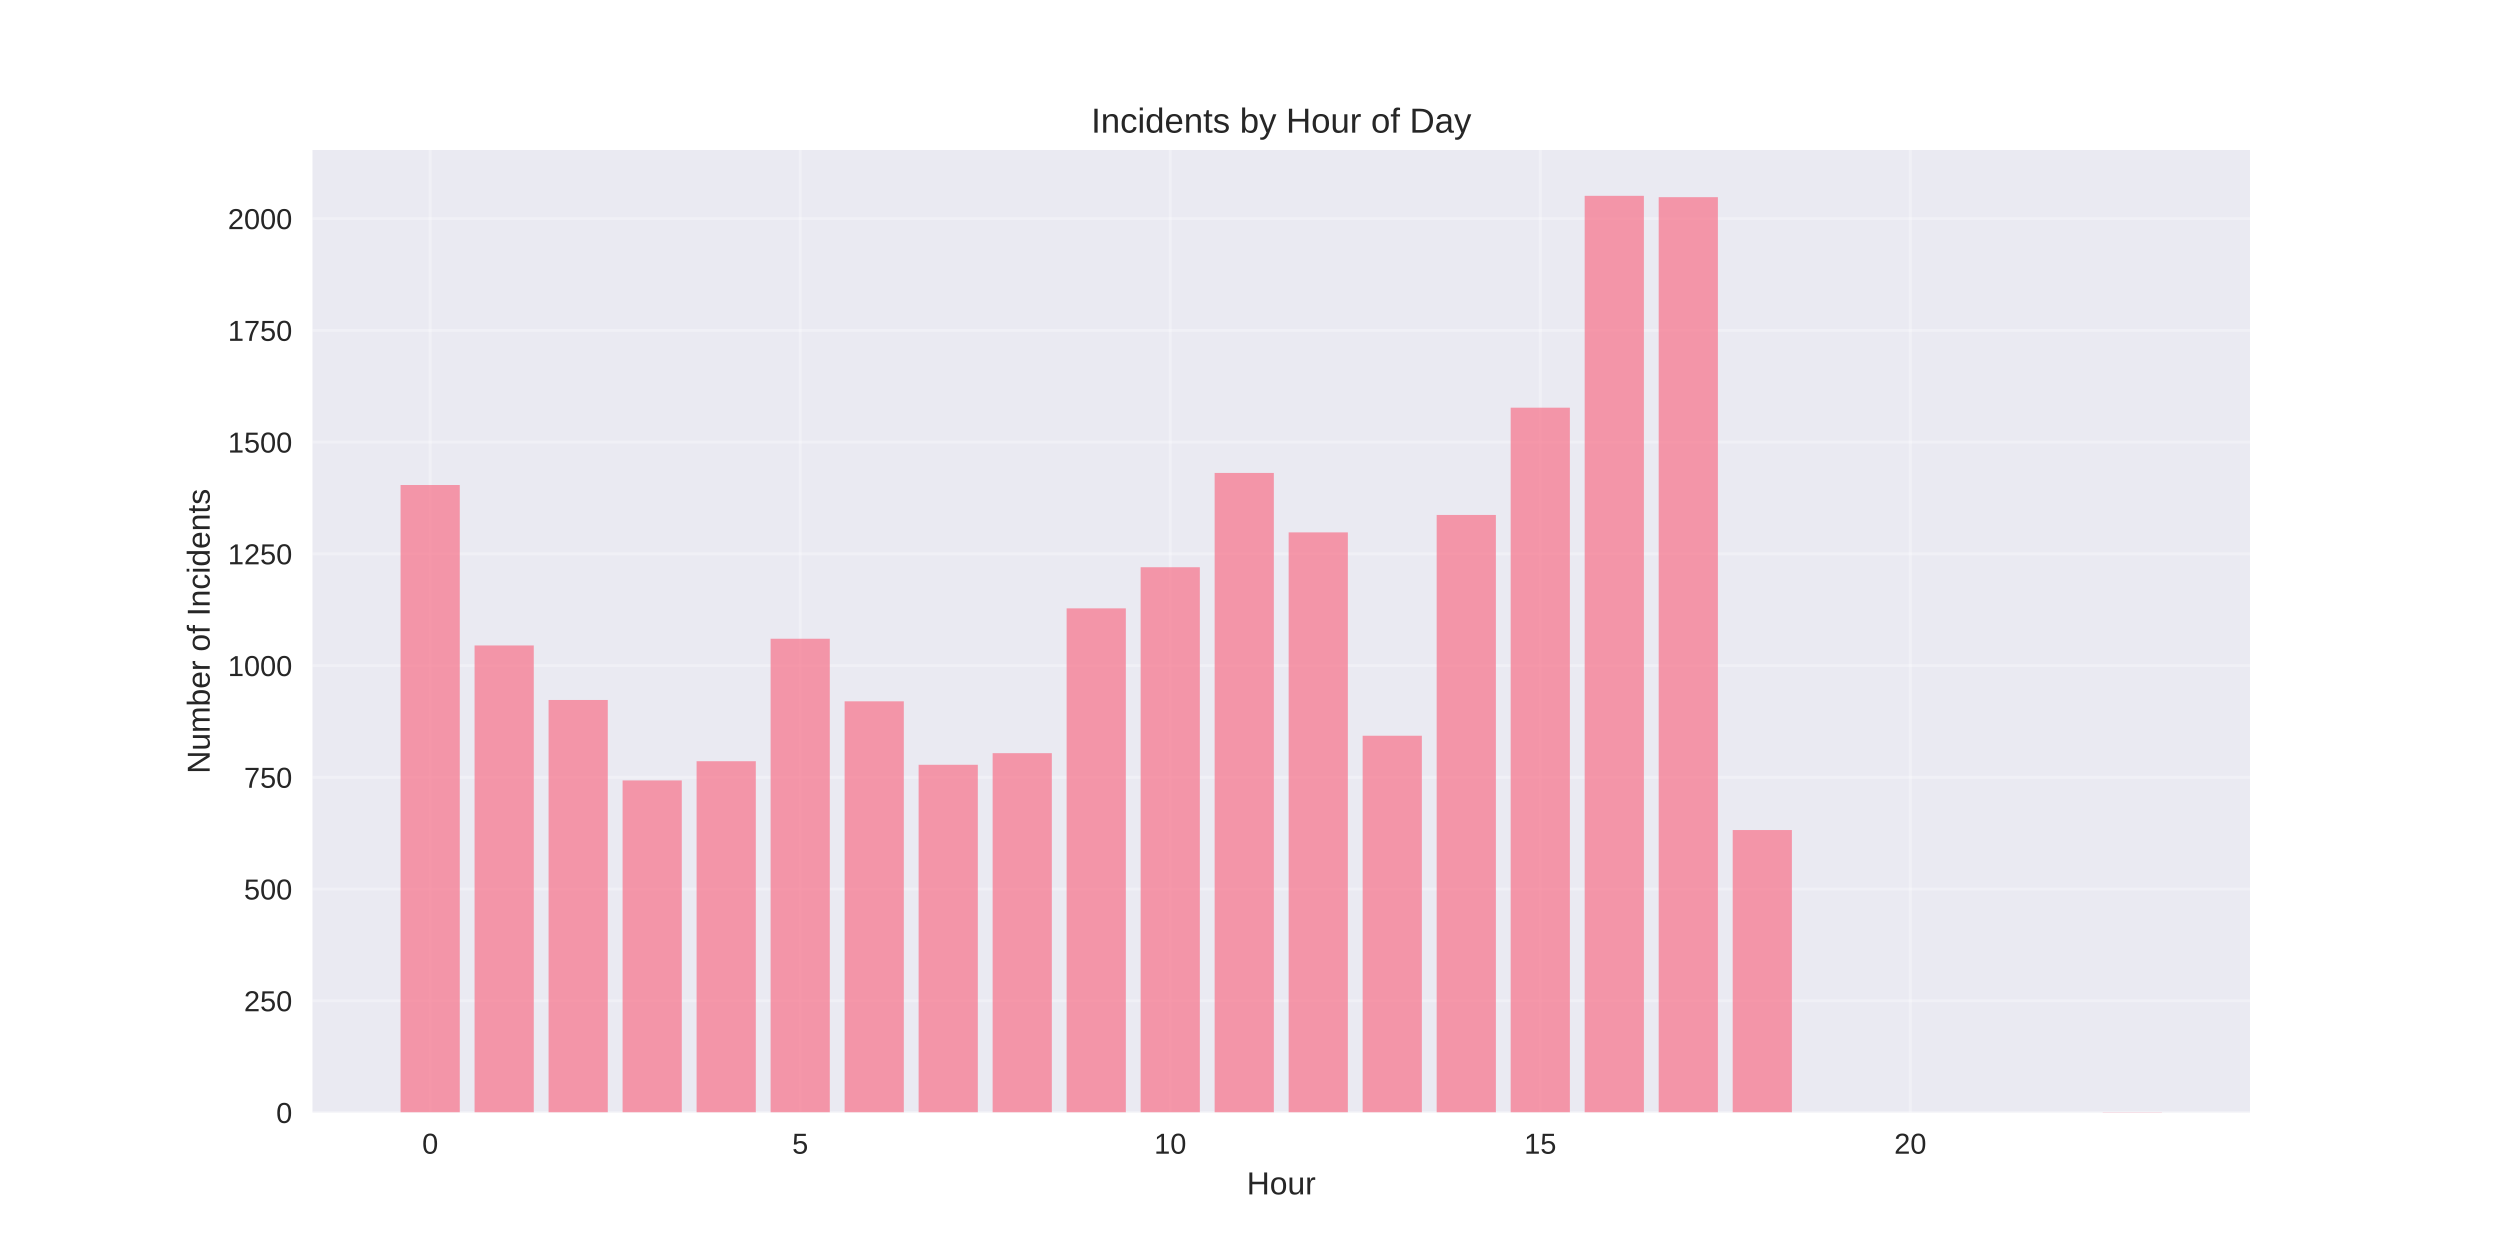
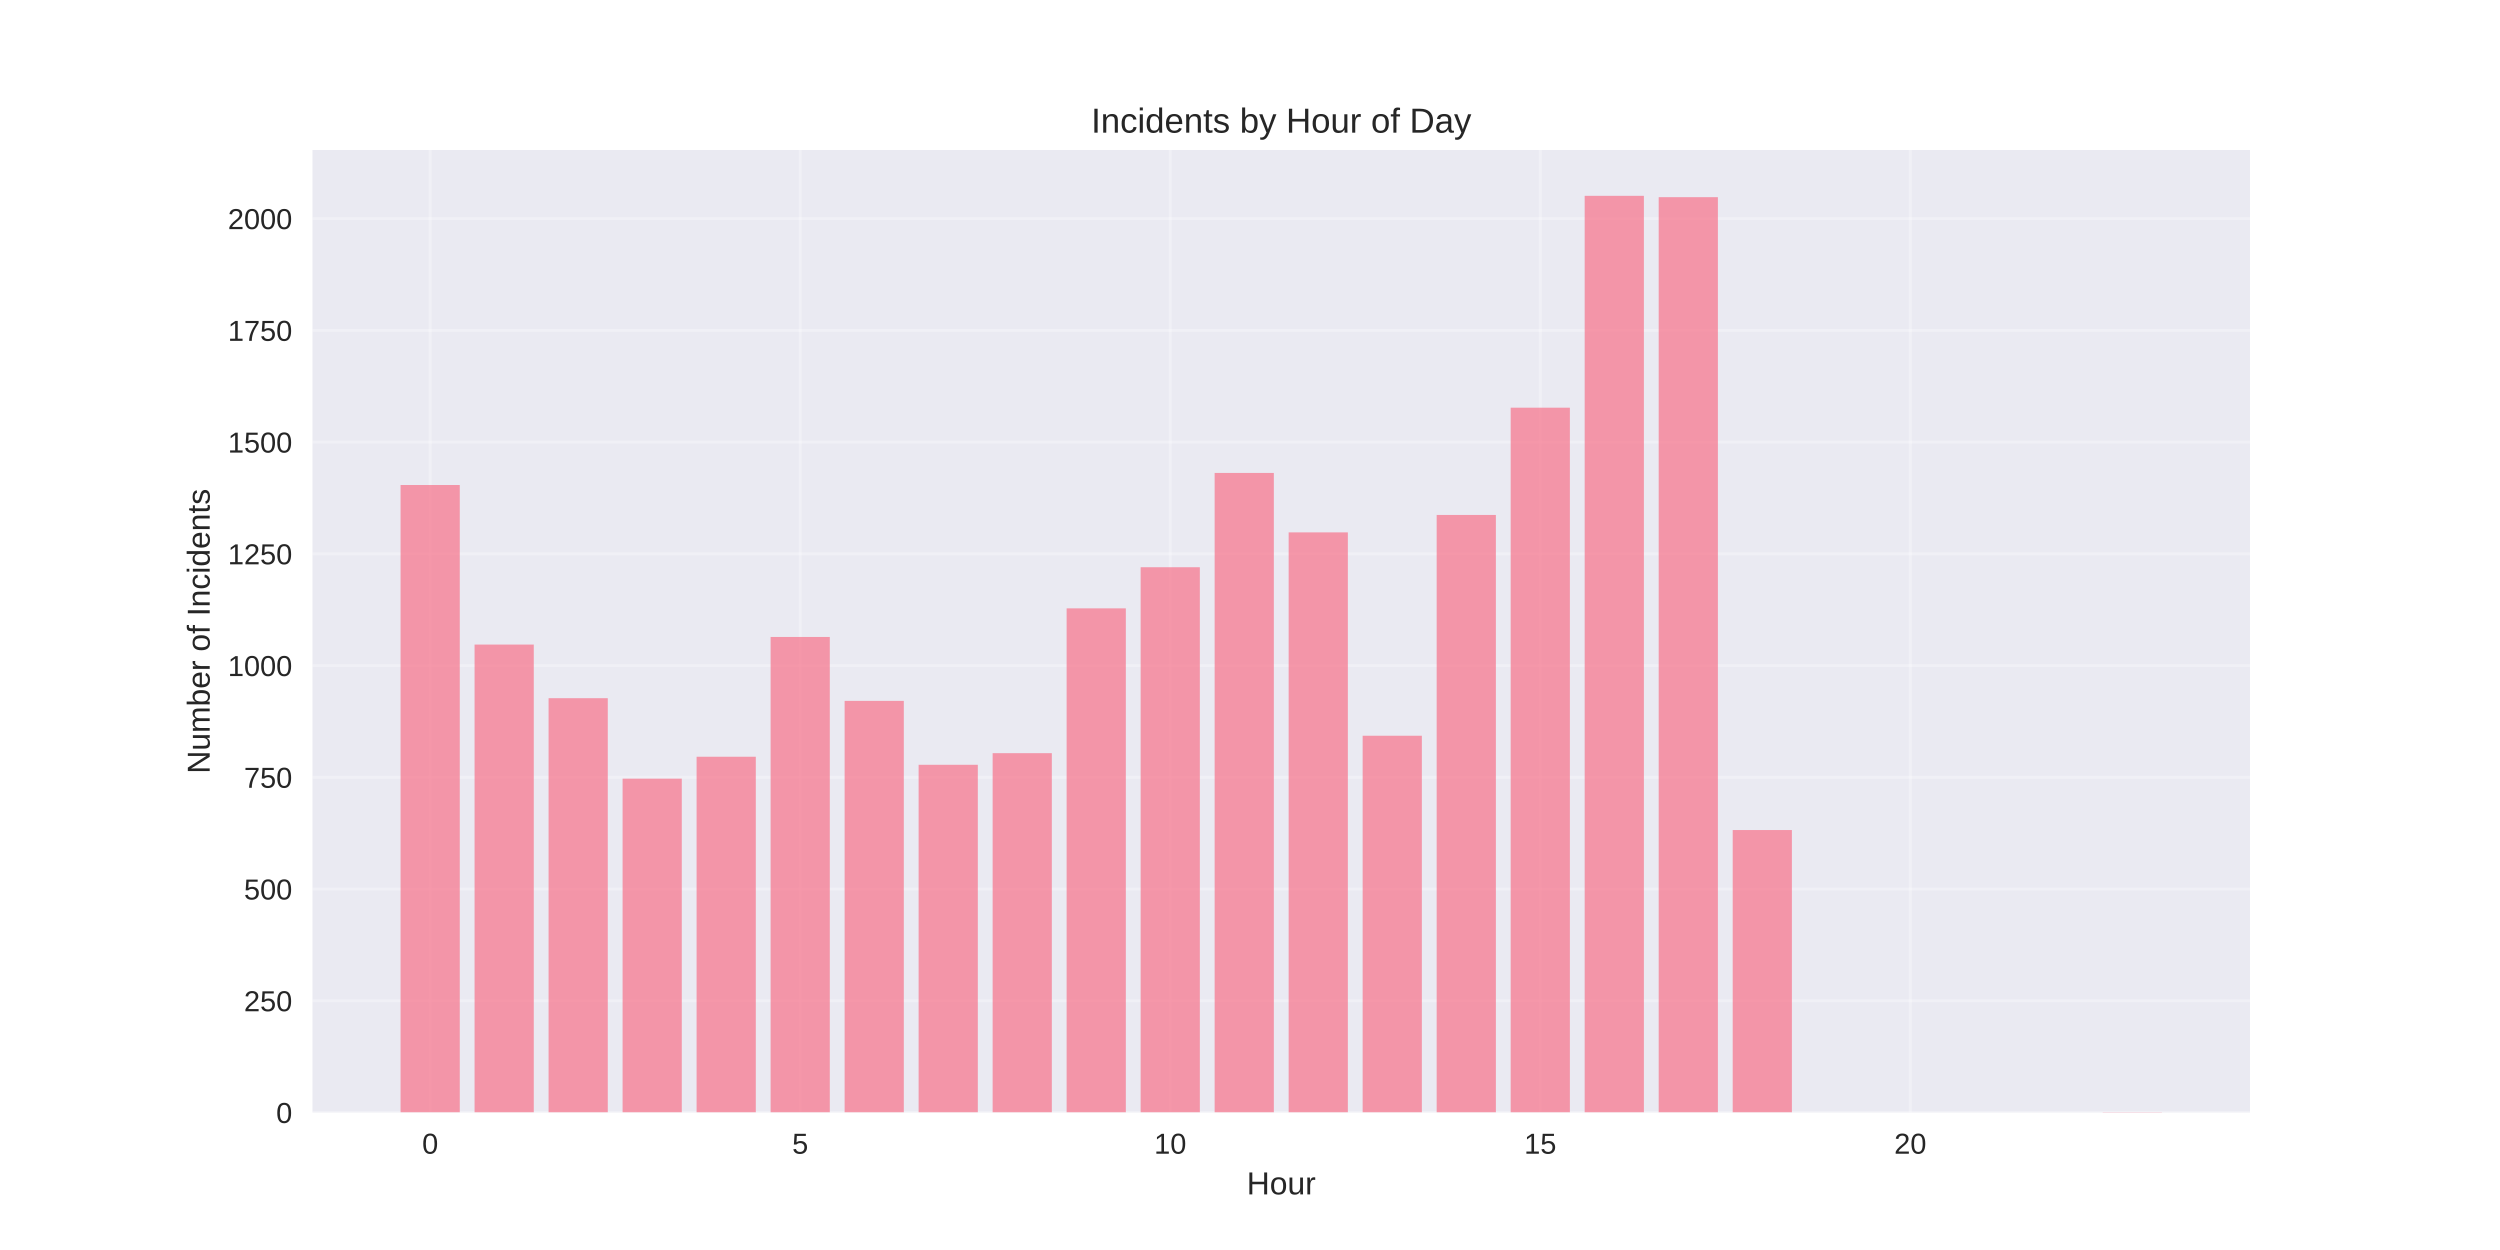
<svg xmlns="http://www.w3.org/2000/svg" width="864pt" height="432pt" viewBox="0 0 864 432" version="1.1">
  <defs>
    <style type="text/css">*{stroke-linejoin: round; stroke-linecap: butt}</style>
  </defs>
  <g id="figure_1">
    <g id="patch_1">
      <path d="M 0 432  L 864 432  L 864 0  L 0 0  z " style="fill: #ffffff" />
    </g>
    <g id="axes_1">
      <g id="patch_2">
        <path d="M 108 384.48  L 777.6 384.48  L 777.6 51.84  L 108 51.84  z " style="fill: #eaeaf2" />
      </g>
      <g id="matplotlib.axis_1">
        <g id="xtick_1">
          <g id="line2d_1">
-             <path d="M 148.667 384.48  L 148.667 51.84  " clip-path="url(#pb793a375ae)" style="fill: none; stroke: #ffffff; stroke-opacity: 0.3; stroke-linecap: round" />
+             <path d="M 148.667 384.48  L 148.667 51.84  " clip-path="url(#p39fcb8d85b)" style="fill: none; stroke: #ffffff; stroke-opacity: 0.3; stroke-linecap: round" />
          </g>
          <g id="line2d_2" />
          <g id="text_1">
            <text style="fill: #262626; font: 10px 'Arial', 'Liberation Sans', 'DejaVu Sans', 'Bitstream Vera Sans', sans-serif; text-anchor: middle" x="148.667" y="398.727" transform="rotate(-0 148.6671 398.7269)">0</text>
          </g>
        </g>
        <g id="xtick_2">
          <g id="line2d_3">
-             <path d="M 276.551 384.48  L 276.551 51.84  " clip-path="url(#pb793a375ae)" style="fill: none; stroke: #ffffff; stroke-opacity: 0.3; stroke-linecap: round" />
+             <path d="M 276.551 384.48  L 276.551 51.84  " clip-path="url(#p39fcb8d85b)" style="fill: none; stroke: #ffffff; stroke-opacity: 0.3; stroke-linecap: round" />
          </g>
          <g id="line2d_4" />
          <g id="text_2">
            <text style="fill: #262626; font: 10px 'Arial', 'Liberation Sans', 'DejaVu Sans', 'Bitstream Vera Sans', sans-serif; text-anchor: middle" x="276.551" y="398.727" transform="rotate(-0 276.551 398.7269)">5</text>
          </g>
        </g>
        <g id="xtick_3">
          <g id="line2d_5">
-             <path d="M 404.435 384.48  L 404.435 51.84  " clip-path="url(#pb793a375ae)" style="fill: none; stroke: #ffffff; stroke-opacity: 0.3; stroke-linecap: round" />
+             <path d="M 404.435 384.48  L 404.435 51.84  " clip-path="url(#p39fcb8d85b)" style="fill: none; stroke: #ffffff; stroke-opacity: 0.3; stroke-linecap: round" />
          </g>
          <g id="line2d_6" />
          <g id="text_3">
            <text style="fill: #262626; font: 10px 'Arial', 'Liberation Sans', 'DejaVu Sans', 'Bitstream Vera Sans', sans-serif; text-anchor: middle" x="404.435" y="398.727" transform="rotate(-0 404.4348 398.7269)">10</text>
          </g>
        </g>
        <g id="xtick_4">
          <g id="line2d_7">
-             <path d="M 532.319 384.48  L 532.319 51.84  " clip-path="url(#pb793a375ae)" style="fill: none; stroke: #ffffff; stroke-opacity: 0.3; stroke-linecap: round" />
+             <path d="M 532.319 384.48  L 532.319 51.84  " clip-path="url(#p39fcb8d85b)" style="fill: none; stroke: #ffffff; stroke-opacity: 0.3; stroke-linecap: round" />
          </g>
          <g id="line2d_8" />
          <g id="text_4">
            <text style="fill: #262626; font: 10px 'Arial', 'Liberation Sans', 'DejaVu Sans', 'Bitstream Vera Sans', sans-serif; text-anchor: middle" x="532.319" y="398.727" transform="rotate(-0 532.3187 398.7269)">15</text>
          </g>
        </g>
        <g id="xtick_5">
          <g id="line2d_9">
-             <path d="M 660.203 384.48  L 660.203 51.84  " clip-path="url(#pb793a375ae)" style="fill: none; stroke: #ffffff; stroke-opacity: 0.3; stroke-linecap: round" />
+             <path d="M 660.203 384.48  L 660.203 51.84  " clip-path="url(#p39fcb8d85b)" style="fill: none; stroke: #ffffff; stroke-opacity: 0.3; stroke-linecap: round" />
          </g>
          <g id="line2d_10" />
          <g id="text_5">
            <text style="fill: #262626; font: 10px 'Arial', 'Liberation Sans', 'DejaVu Sans', 'Bitstream Vera Sans', sans-serif; text-anchor: middle" x="660.203" y="398.727" transform="rotate(-0 660.2026 398.7269)">20</text>
          </g>
        </g>
        <g id="text_6">
          <text style="fill: #262626; font: 11px 'Arial', 'Liberation Sans', 'DejaVu Sans', 'Bitstream Vera Sans', sans-serif; text-anchor: middle" x="442.8" y="412.773" transform="rotate(-0 442.8 412.7734)">Hour</text>
        </g>
      </g>
      <g id="matplotlib.axis_2">
        <g id="ytick_1">
          <g id="line2d_11">
-             <path d="M 108 384.48  L 777.6 384.48  " clip-path="url(#pb793a375ae)" style="fill: none; stroke: #ffffff; stroke-opacity: 0.3; stroke-linecap: round" />
+             <path d="M 108 384.48  L 777.6 384.48  " clip-path="url(#p39fcb8d85b)" style="fill: none; stroke: #ffffff; stroke-opacity: 0.3; stroke-linecap: round" />
          </g>
          <g id="line2d_12" />
          <g id="text_7">
            <text style="fill: #262626; font: 10px 'Arial', 'Liberation Sans', 'DejaVu Sans', 'Bitstream Vera Sans', sans-serif; text-anchor: end" x="101" y="388.103" transform="rotate(-0 101 388.1034)">0</text>
          </g>
        </g>
        <g id="ytick_2">
          <g id="line2d_13">
-             <path d="M 108 345.865  L 777.6 345.865  " clip-path="url(#pb793a375ae)" style="fill: none; stroke: #ffffff; stroke-opacity: 0.3; stroke-linecap: round" />
+             <path d="M 108 345.865  L 777.6 345.865  " clip-path="url(#p39fcb8d85b)" style="fill: none; stroke: #ffffff; stroke-opacity: 0.3; stroke-linecap: round" />
          </g>
          <g id="line2d_14" />
          <g id="text_8">
            <text style="fill: #262626; font: 10px 'Arial', 'Liberation Sans', 'DejaVu Sans', 'Bitstream Vera Sans', sans-serif; text-anchor: end" x="101" y="349.488" transform="rotate(-0 101 349.4881)">250</text>
          </g>
        </g>
        <g id="ytick_3">
          <g id="line2d_15">
-             <path d="M 108 307.249  L 777.6 307.249  " clip-path="url(#pb793a375ae)" style="fill: none; stroke: #ffffff; stroke-opacity: 0.3; stroke-linecap: round" />
+             <path d="M 108 307.249  L 777.6 307.249  " clip-path="url(#p39fcb8d85b)" style="fill: none; stroke: #ffffff; stroke-opacity: 0.3; stroke-linecap: round" />
          </g>
          <g id="line2d_16" />
          <g id="text_9">
            <text style="fill: #262626; font: 10px 'Arial', 'Liberation Sans', 'DejaVu Sans', 'Bitstream Vera Sans', sans-serif; text-anchor: end" x="101" y="310.873" transform="rotate(-0 101 310.8728)">500</text>
          </g>
        </g>
        <g id="ytick_4">
          <g id="line2d_17">
-             <path d="M 108 268.634  L 777.6 268.634  " clip-path="url(#pb793a375ae)" style="fill: none; stroke: #ffffff; stroke-opacity: 0.3; stroke-linecap: round" />
+             <path d="M 108 268.634  L 777.6 268.634  " clip-path="url(#p39fcb8d85b)" style="fill: none; stroke: #ffffff; stroke-opacity: 0.3; stroke-linecap: round" />
          </g>
          <g id="line2d_18" />
          <g id="text_10">
            <text style="fill: #262626; font: 10px 'Arial', 'Liberation Sans', 'DejaVu Sans', 'Bitstream Vera Sans', sans-serif; text-anchor: end" x="101" y="272.258" transform="rotate(-0 101 272.2575)">750</text>
          </g>
        </g>
        <g id="ytick_5">
          <g id="line2d_19">
-             <path d="M 108 230.019  L 777.6 230.019  " clip-path="url(#pb793a375ae)" style="fill: none; stroke: #ffffff; stroke-opacity: 0.3; stroke-linecap: round" />
+             <path d="M 108 230.019  L 777.6 230.019  " clip-path="url(#p39fcb8d85b)" style="fill: none; stroke: #ffffff; stroke-opacity: 0.3; stroke-linecap: round" />
          </g>
          <g id="line2d_20" />
          <g id="text_11">
            <text style="fill: #262626; font: 10px 'Arial', 'Liberation Sans', 'DejaVu Sans', 'Bitstream Vera Sans', sans-serif; text-anchor: end" x="101" y="233.642" transform="rotate(-0 101 233.6422)">1000</text>
          </g>
        </g>
        <g id="ytick_6">
          <g id="line2d_21">
-             <path d="M 108 191.403  L 777.6 191.403  " clip-path="url(#pb793a375ae)" style="fill: none; stroke: #ffffff; stroke-opacity: 0.3; stroke-linecap: round" />
+             <path d="M 108 191.403  L 777.6 191.403  " clip-path="url(#p39fcb8d85b)" style="fill: none; stroke: #ffffff; stroke-opacity: 0.3; stroke-linecap: round" />
          </g>
          <g id="line2d_22" />
          <g id="text_12">
            <text style="fill: #262626; font: 10px 'Arial', 'Liberation Sans', 'DejaVu Sans', 'Bitstream Vera Sans', sans-serif; text-anchor: end" x="101" y="195.027" transform="rotate(-0 101 195.0269)">1250</text>
          </g>
        </g>
        <g id="ytick_7">
          <g id="line2d_23">
-             <path d="M 108 152.788  L 777.6 152.788  " clip-path="url(#pb793a375ae)" style="fill: none; stroke: #ffffff; stroke-opacity: 0.3; stroke-linecap: round" />
+             <path d="M 108 152.788  L 777.6 152.788  " clip-path="url(#p39fcb8d85b)" style="fill: none; stroke: #ffffff; stroke-opacity: 0.3; stroke-linecap: round" />
          </g>
          <g id="line2d_24" />
          <g id="text_13">
            <text style="fill: #262626; font: 10px 'Arial', 'Liberation Sans', 'DejaVu Sans', 'Bitstream Vera Sans', sans-serif; text-anchor: end" x="101" y="156.412" transform="rotate(-0 101 156.4116)">1500</text>
          </g>
        </g>
        <g id="ytick_8">
          <g id="line2d_25">
-             <path d="M 108 114.173  L 777.6 114.173  " clip-path="url(#pb793a375ae)" style="fill: none; stroke: #ffffff; stroke-opacity: 0.3; stroke-linecap: round" />
+             <path d="M 108 114.173  L 777.6 114.173  " clip-path="url(#p39fcb8d85b)" style="fill: none; stroke: #ffffff; stroke-opacity: 0.3; stroke-linecap: round" />
          </g>
          <g id="line2d_26" />
          <g id="text_14">
            <text style="fill: #262626; font: 10px 'Arial', 'Liberation Sans', 'DejaVu Sans', 'Bitstream Vera Sans', sans-serif; text-anchor: end" x="101" y="117.796" transform="rotate(-0 101 117.7963)">1750</text>
          </g>
        </g>
        <g id="ytick_9">
          <g id="line2d_27">
-             <path d="M 108 75.558  L 777.6 75.558  " clip-path="url(#pb793a375ae)" style="fill: none; stroke: #ffffff; stroke-opacity: 0.3; stroke-linecap: round" />
+             <path d="M 108 75.558  L 777.6 75.558  " clip-path="url(#p39fcb8d85b)" style="fill: none; stroke: #ffffff; stroke-opacity: 0.3; stroke-linecap: round" />
          </g>
          <g id="line2d_28" />
          <g id="text_15">
            <text style="fill: #262626; font: 10px 'Arial', 'Liberation Sans', 'DejaVu Sans', 'Bitstream Vera Sans', sans-serif; text-anchor: end" x="101" y="79.181" transform="rotate(-0 101 79.18096)">2000</text>
          </g>
        </g>
        <g id="text_16">
          <text style="fill: #262626; font: 11px 'Arial', 'Liberation Sans', 'DejaVu Sans', 'Bitstream Vera Sans', sans-serif; text-anchor: middle" x="72.474" y="218.16" transform="rotate(-90 72.47375 218.16)">Number of Incidents</text>
        </g>
      </g>
      <g id="patch_3">
-         <path d="M 138.436 384.48  L 158.898 384.48  L 158.898 167.616  L 138.436 167.616  z " clip-path="url(#pb793a375ae)" style="fill: #f77189; opacity: 0.7" />
+         <path d="M 138.436 384.48  L 158.898 384.48  L 158.898 167.616  L 138.436 167.616  z " clip-path="url(#p39fcb8d85b)" style="fill: #f77189; opacity: 0.7" />
      </g>
      <g id="patch_4">
-         <path d="M 164.013 384.48  L 184.475 384.48  L 184.475 223.068  L 164.013 223.068  z " clip-path="url(#pb793a375ae)" style="fill: #f77189; opacity: 0.7" />
+         <path d="M 164.013 384.48  L 184.475 384.48  L 184.475 222.759  L 164.013 222.759  z " clip-path="url(#p39fcb8d85b)" style="fill: #f77189; opacity: 0.7" />
      </g>
      <g id="patch_5">
-         <path d="M 189.59 384.48  L 210.051 384.48  L 210.051 241.912  L 189.59 241.912  z " clip-path="url(#pb793a375ae)" style="fill: #f77189; opacity: 0.7" />
+         <path d="M 189.59 384.48  L 210.051 384.48  L 210.051 241.294  L 189.59 241.294  z " clip-path="url(#p39fcb8d85b)" style="fill: #f77189; opacity: 0.7" />
      </g>
      <g id="patch_6">
-         <path d="M 215.167 384.48  L 235.628 384.48  L 235.628 269.715  L 215.167 269.715  z " clip-path="url(#pb793a375ae)" style="fill: #f77189; opacity: 0.7" />
+         <path d="M 215.167 384.48  L 235.628 384.48  L 235.628 269.097  L 215.167 269.097  z " clip-path="url(#p39fcb8d85b)" style="fill: #f77189; opacity: 0.7" />
      </g>
      <g id="patch_7">
-         <path d="M 240.743 384.48  L 261.205 384.48  L 261.205 263.073  L 240.743 263.073  z " clip-path="url(#pb793a375ae)" style="fill: #f77189; opacity: 0.7" />
+         <path d="M 240.743 384.48  L 261.205 384.48  L 261.205 261.529  L 240.743 261.529  z " clip-path="url(#p39fcb8d85b)" style="fill: #f77189; opacity: 0.7" />
      </g>
      <g id="patch_8">
-         <path d="M 266.32 384.48  L 286.782 384.48  L 286.782 220.751  L 266.32 220.751  z " clip-path="url(#pb793a375ae)" style="fill: #f77189; opacity: 0.7" />
+         <path d="M 266.32 384.48  L 286.782 384.48  L 286.782 220.133  L 266.32 220.133  z " clip-path="url(#p39fcb8d85b)" style="fill: #f77189; opacity: 0.7" />
      </g>
      <g id="patch_9">
-         <path d="M 291.897 384.48  L 312.358 384.48  L 312.358 242.376  L 291.897 242.376  z " clip-path="url(#pb793a375ae)" style="fill: #f77189; opacity: 0.7" />
+         <path d="M 291.897 384.48  L 312.358 384.48  L 312.358 242.221  L 291.897 242.221  z " clip-path="url(#p39fcb8d85b)" style="fill: #f77189; opacity: 0.7" />
      </g>
      <g id="patch_10">
-         <path d="M 317.474 384.48  L 337.935 384.48  L 337.935 264.309  L 317.474 264.309  z " clip-path="url(#pb793a375ae)" style="fill: #f77189; opacity: 0.7" />
+         <path d="M 317.474 384.48  L 337.935 384.48  L 337.935 264.309  L 317.474 264.309  z " clip-path="url(#p39fcb8d85b)" style="fill: #f77189; opacity: 0.7" />
      </g>
      <g id="patch_11">
-         <path d="M 343.051 384.48  L 363.512 384.48  L 363.512 260.293  L 343.051 260.293  z " clip-path="url(#pb793a375ae)" style="fill: #f77189; opacity: 0.7" />
+         <path d="M 343.051 384.48  L 363.512 384.48  L 363.512 260.293  L 343.051 260.293  z " clip-path="url(#p39fcb8d85b)" style="fill: #f77189; opacity: 0.7" />
      </g>
      <g id="patch_12">
-         <path d="M 368.627 384.48  L 389.089 384.48  L 389.089 210.248  L 368.627 210.248  z " clip-path="url(#pb793a375ae)" style="fill: #f77189; opacity: 0.7" />
+         <path d="M 368.627 384.48  L 389.089 384.48  L 389.089 210.248  L 368.627 210.248  z " clip-path="url(#p39fcb8d85b)" style="fill: #f77189; opacity: 0.7" />
      </g>
      <g id="patch_13">
-         <path d="M 394.204 384.48  L 414.666 384.48  L 414.666 196.037  L 394.204 196.037  z " clip-path="url(#pb793a375ae)" style="fill: #f77189; opacity: 0.7" />
+         <path d="M 394.204 384.48  L 414.666 384.48  L 414.666 196.037  L 394.204 196.037  z " clip-path="url(#p39fcb8d85b)" style="fill: #f77189; opacity: 0.7" />
      </g>
      <g id="patch_14">
-         <path d="M 419.781 384.48  L 440.242 384.48  L 440.242 163.446  L 419.781 163.446  z " clip-path="url(#pb793a375ae)" style="fill: #f77189; opacity: 0.7" />
+         <path d="M 419.781 384.48  L 440.242 384.48  L 440.242 163.446  L 419.781 163.446  z " clip-path="url(#p39fcb8d85b)" style="fill: #f77189; opacity: 0.7" />
      </g>
      <g id="patch_15">
-         <path d="M 445.358 384.48  L 465.819 384.48  L 465.819 183.989  L 445.358 183.989  z " clip-path="url(#pb793a375ae)" style="fill: #f77189; opacity: 0.7" />
+         <path d="M 445.358 384.48  L 465.819 384.48  L 465.819 183.989  L 445.358 183.989  z " clip-path="url(#p39fcb8d85b)" style="fill: #f77189; opacity: 0.7" />
      </g>
      <g id="patch_16">
-         <path d="M 470.934 384.48  L 491.396 384.48  L 491.396 254.269  L 470.934 254.269  z " clip-path="url(#pb793a375ae)" style="fill: #f77189; opacity: 0.7" />
+         <path d="M 470.934 384.48  L 491.396 384.48  L 491.396 254.269  L 470.934 254.269  z " clip-path="url(#p39fcb8d85b)" style="fill: #f77189; opacity: 0.7" />
      </g>
      <g id="patch_17">
-         <path d="M 496.511 384.48  L 516.973 384.48  L 516.973 177.965  L 496.511 177.965  z " clip-path="url(#pb793a375ae)" style="fill: #f77189; opacity: 0.7" />
+         <path d="M 496.511 384.48  L 516.973 384.48  L 516.973 177.965  L 496.511 177.965  z " clip-path="url(#p39fcb8d85b)" style="fill: #f77189; opacity: 0.7" />
      </g>
      <g id="patch_18">
-         <path d="M 522.088 384.48  L 542.549 384.48  L 542.549 140.895  L 522.088 140.895  z " clip-path="url(#pb793a375ae)" style="fill: #f77189; opacity: 0.7" />
+         <path d="M 522.088 384.48  L 542.549 384.48  L 542.549 140.895  L 522.088 140.895  z " clip-path="url(#p39fcb8d85b)" style="fill: #f77189; opacity: 0.7" />
      </g>
      <g id="patch_19">
-         <path d="M 547.665 384.48  L 568.126 384.48  L 568.126 67.68  L 547.665 67.68  z " clip-path="url(#pb793a375ae)" style="fill: #f77189; opacity: 0.7" />
+         <path d="M 547.665 384.48  L 568.126 384.48  L 568.126 67.68  L 547.665 67.68  z " clip-path="url(#p39fcb8d85b)" style="fill: #f77189; opacity: 0.7" />
      </g>
      <g id="patch_20">
-         <path d="M 573.242 384.48  L 593.703 384.48  L 593.703 68.143  L 573.242 68.143  z " clip-path="url(#pb793a375ae)" style="fill: #f77189; opacity: 0.7" />
+         <path d="M 573.242 384.48  L 593.703 384.48  L 593.703 68.143  L 573.242 68.143  z " clip-path="url(#p39fcb8d85b)" style="fill: #f77189; opacity: 0.7" />
      </g>
      <g id="patch_21">
-         <path d="M 598.818 384.48  L 619.28 384.48  L 619.28 286.86  L 598.818 286.86  z " clip-path="url(#pb793a375ae)" style="fill: #f77189; opacity: 0.7" />
+         <path d="M 598.818 384.48  L 619.28 384.48  L 619.28 286.86  L 598.818 286.86  z " clip-path="url(#p39fcb8d85b)" style="fill: #f77189; opacity: 0.7" />
      </g>
      <g id="patch_22">
-         <path d="M 726.702 384.48  L 747.164 384.48  L 747.164 384.326  L 726.702 384.326  z " clip-path="url(#pb793a375ae)" style="fill: #f77189; opacity: 0.7" />
+         <path d="M 726.702 384.48  L 747.164 384.48  L 747.164 384.326  L 726.702 384.326  z " clip-path="url(#p39fcb8d85b)" style="fill: #f77189; opacity: 0.7" />
      </g>
      <g id="patch_23">
        <path d="M 108 384.48  L 108 51.84  " style="fill: none" />
      </g>
      <g id="patch_24">
        <path d="M 777.6 384.48  L 777.6 51.84  " style="fill: none" />
      </g>
      <g id="patch_25">
        <path d="M 108 384.48  L 777.6 384.48  " style="fill: none" />
      </g>
      <g id="patch_26">
        <path d="M 108 51.84  L 777.6 51.84  " style="fill: none" />
      </g>
      <g id="text_17">
        <text style="fill: #262626; font: 12px 'Arial', 'Liberation Sans', 'DejaVu Sans', 'Bitstream Vera Sans', sans-serif; text-anchor: middle" x="442.8" y="45.84" transform="rotate(-0 442.8 45.84)">Incidents by Hour of Day</text>
      </g>
    </g>
  </g>
  <defs>
-     <clipPath id="pb793a375ae">
+     <clipPath id="p39fcb8d85b">
      <rect x="108" y="51.84" width="669.6" height="332.64" />
    </clipPath>
  </defs>
</svg>
